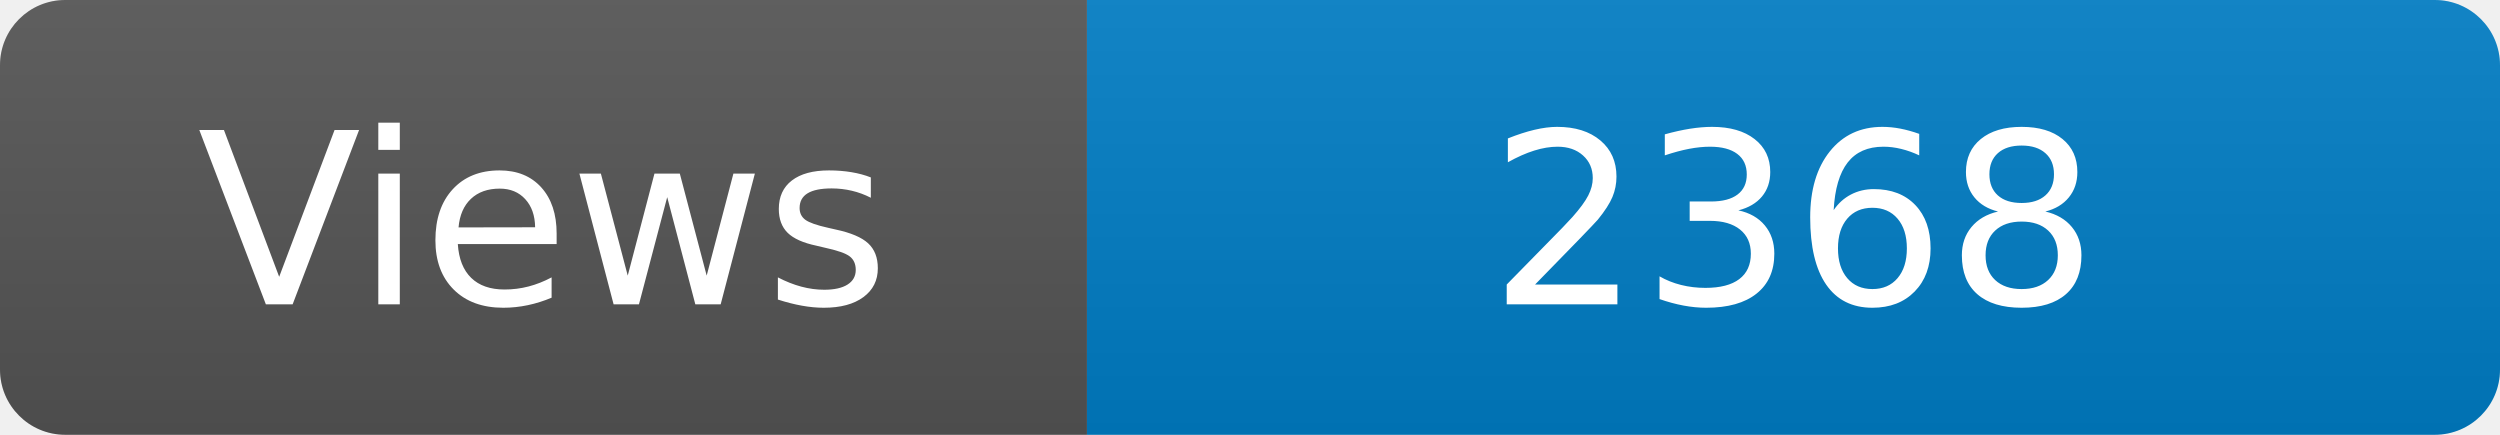
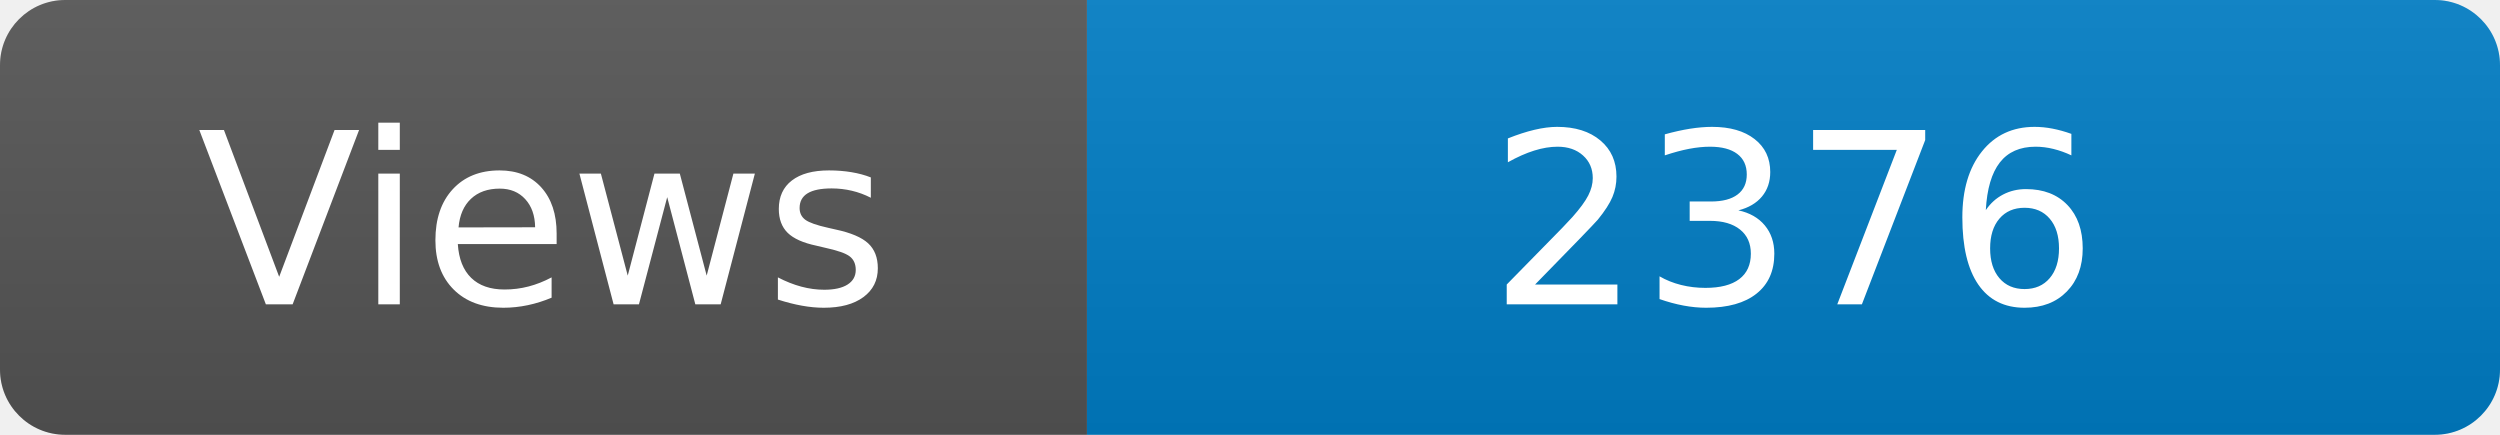
<svg xmlns="http://www.w3.org/2000/svg" width="115" height="20" role="img" aria-label="Maintained?: yes">
  <linearGradient id="s" x2="0" y2="100%">
    <stop offset="0" stop-color="#bbb" stop-opacity=".1" />
    <stop offset="1" stop-opacity=".1" />
  </linearGradient>
  <clipPath id="r">
    <rect width="115" height="20" rx="3" fill="#fff" />
  </clipPath>
  <g clip-path="url(#r)">
    <rect width="50" height="20" fill="#555" />
    <rect x="50" width="160" height="20" fill="#007ec6" />
    <rect width="115" height="20" fill="url(#s)" />
  </g>
  <g fill="#fff" text-anchor="middle" font-family="Verdana,Geneva,DejaVu Sans,sans-serif" font-size="110">
    <text x="250" y="140" transform="scale(.1)" fill="#fff">Views</text>
-     <text x="825" y="140" transform="scale(.1)" fill="#fff">2368</text>
+     <text x="825" y="140" transform="scale(.1)" fill="#fff">2376</text>
  </g>
</svg>
